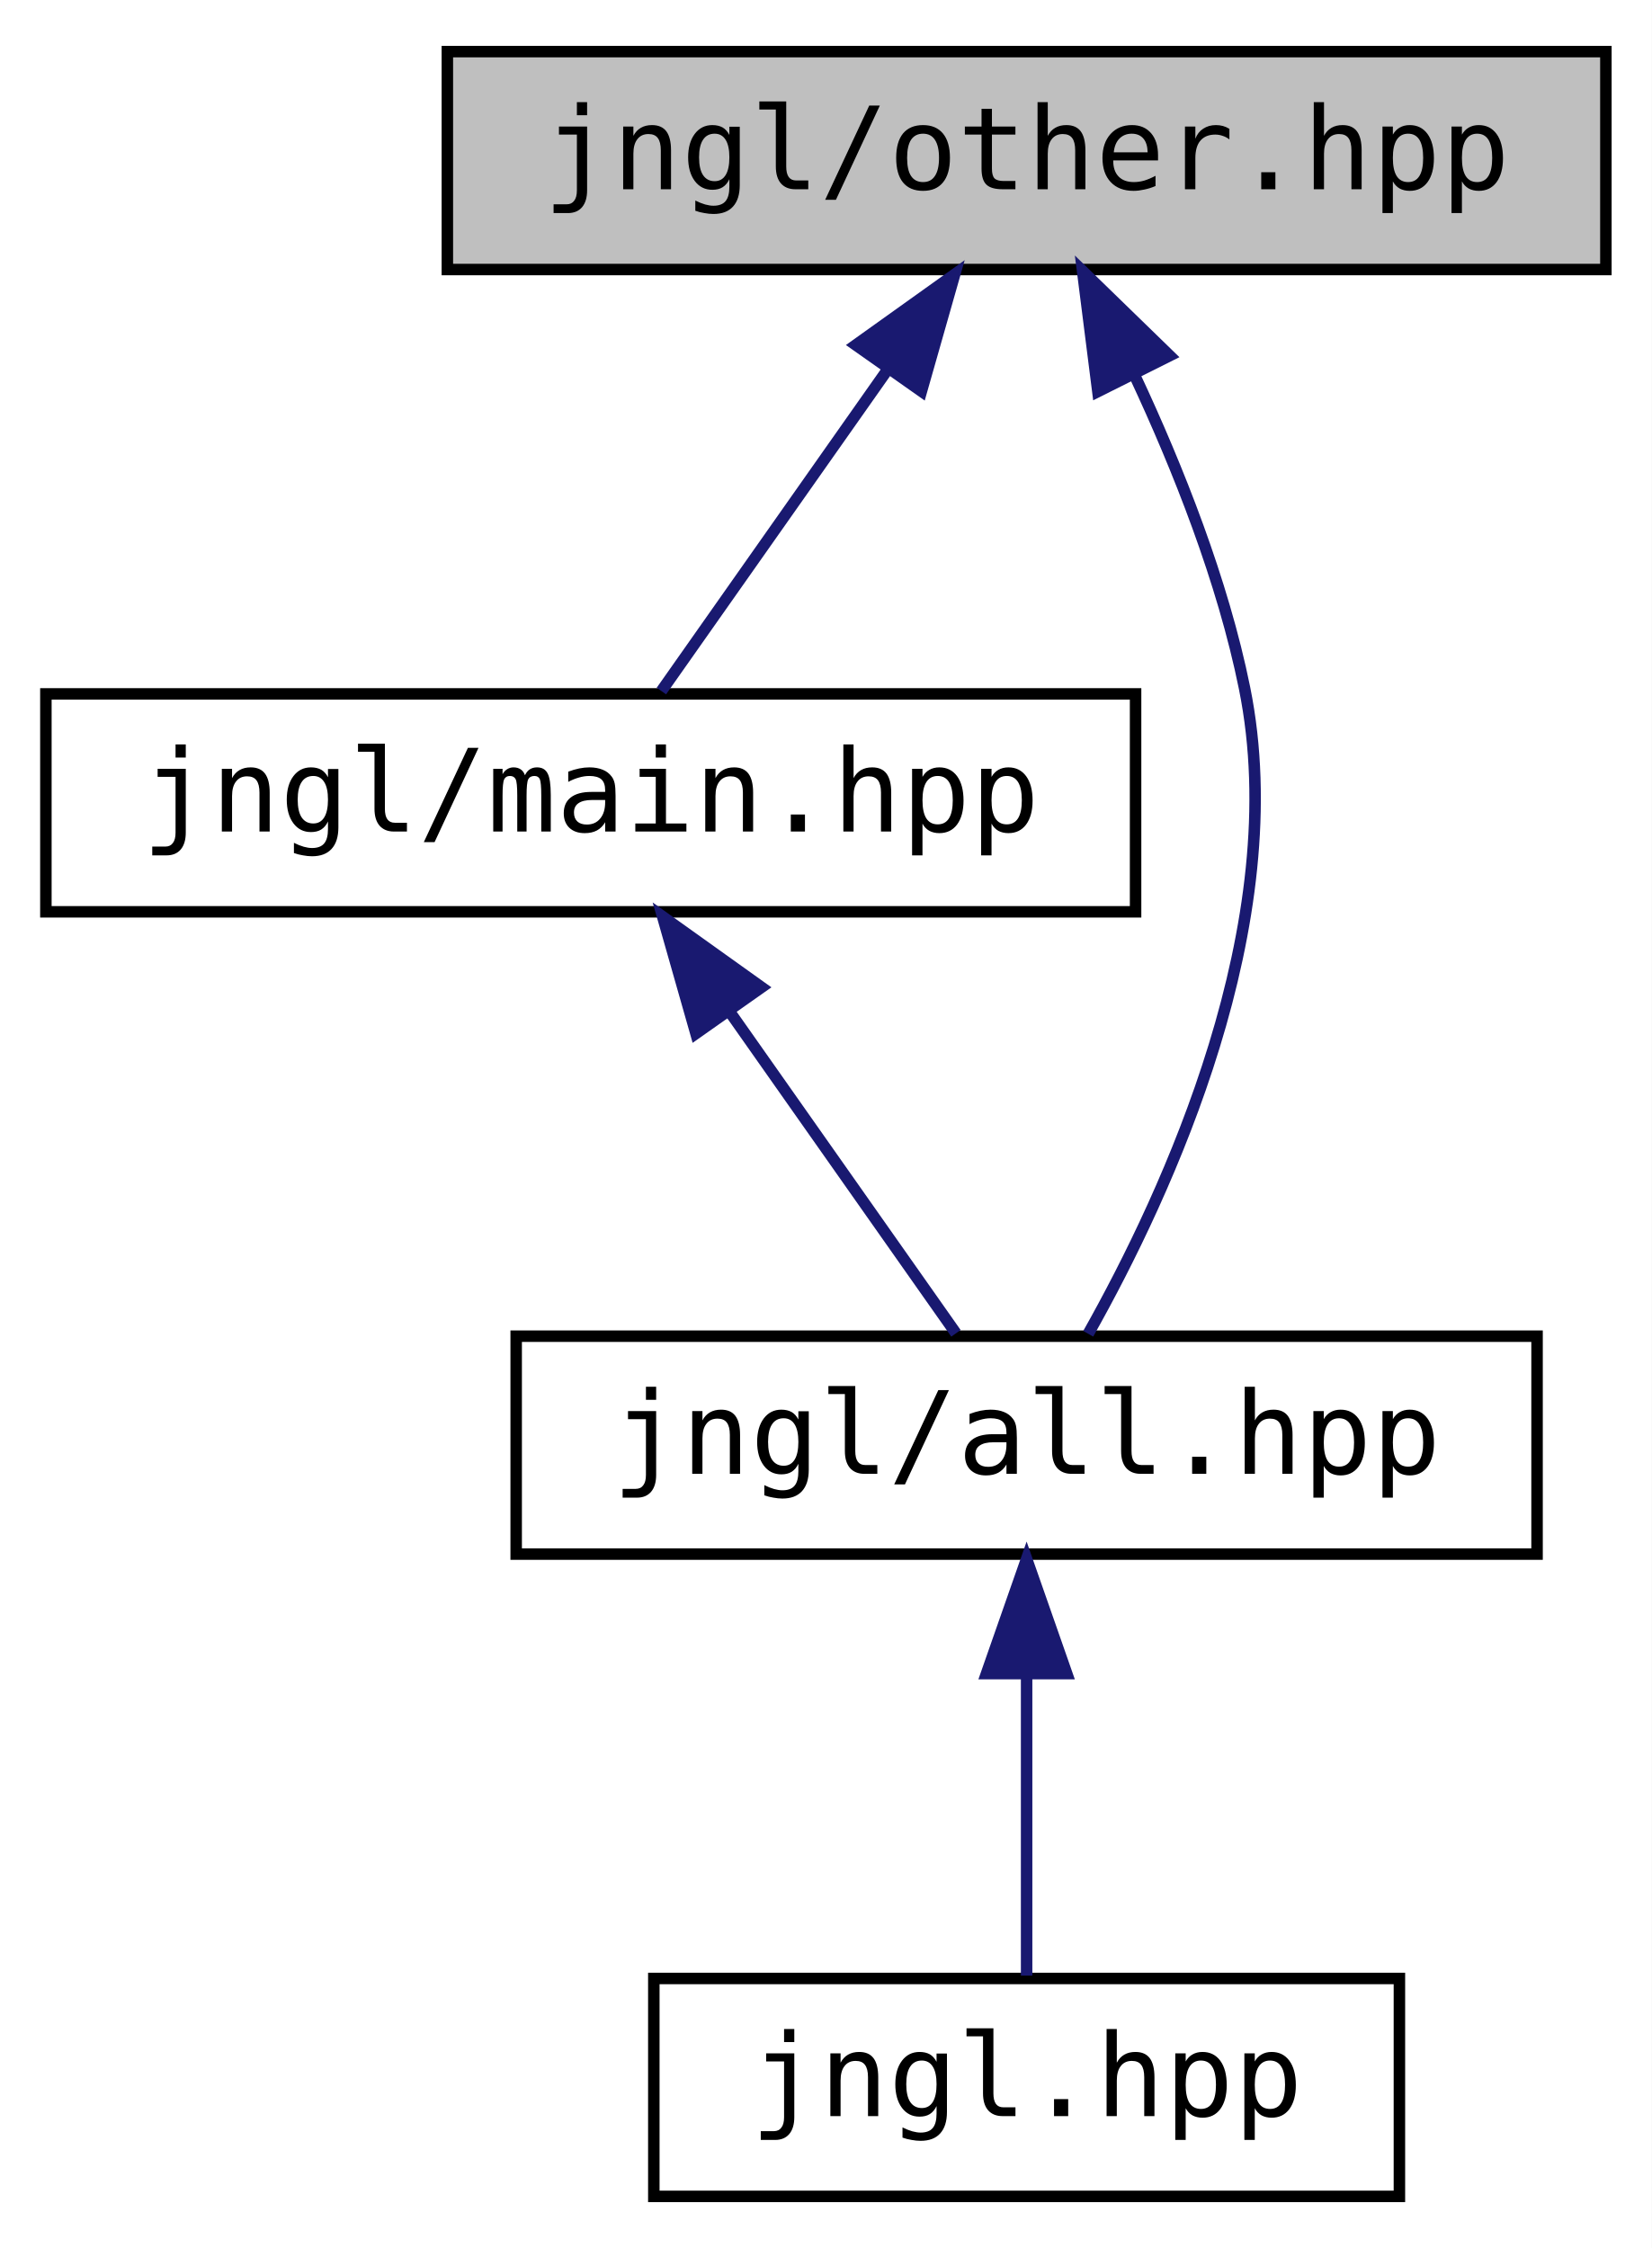
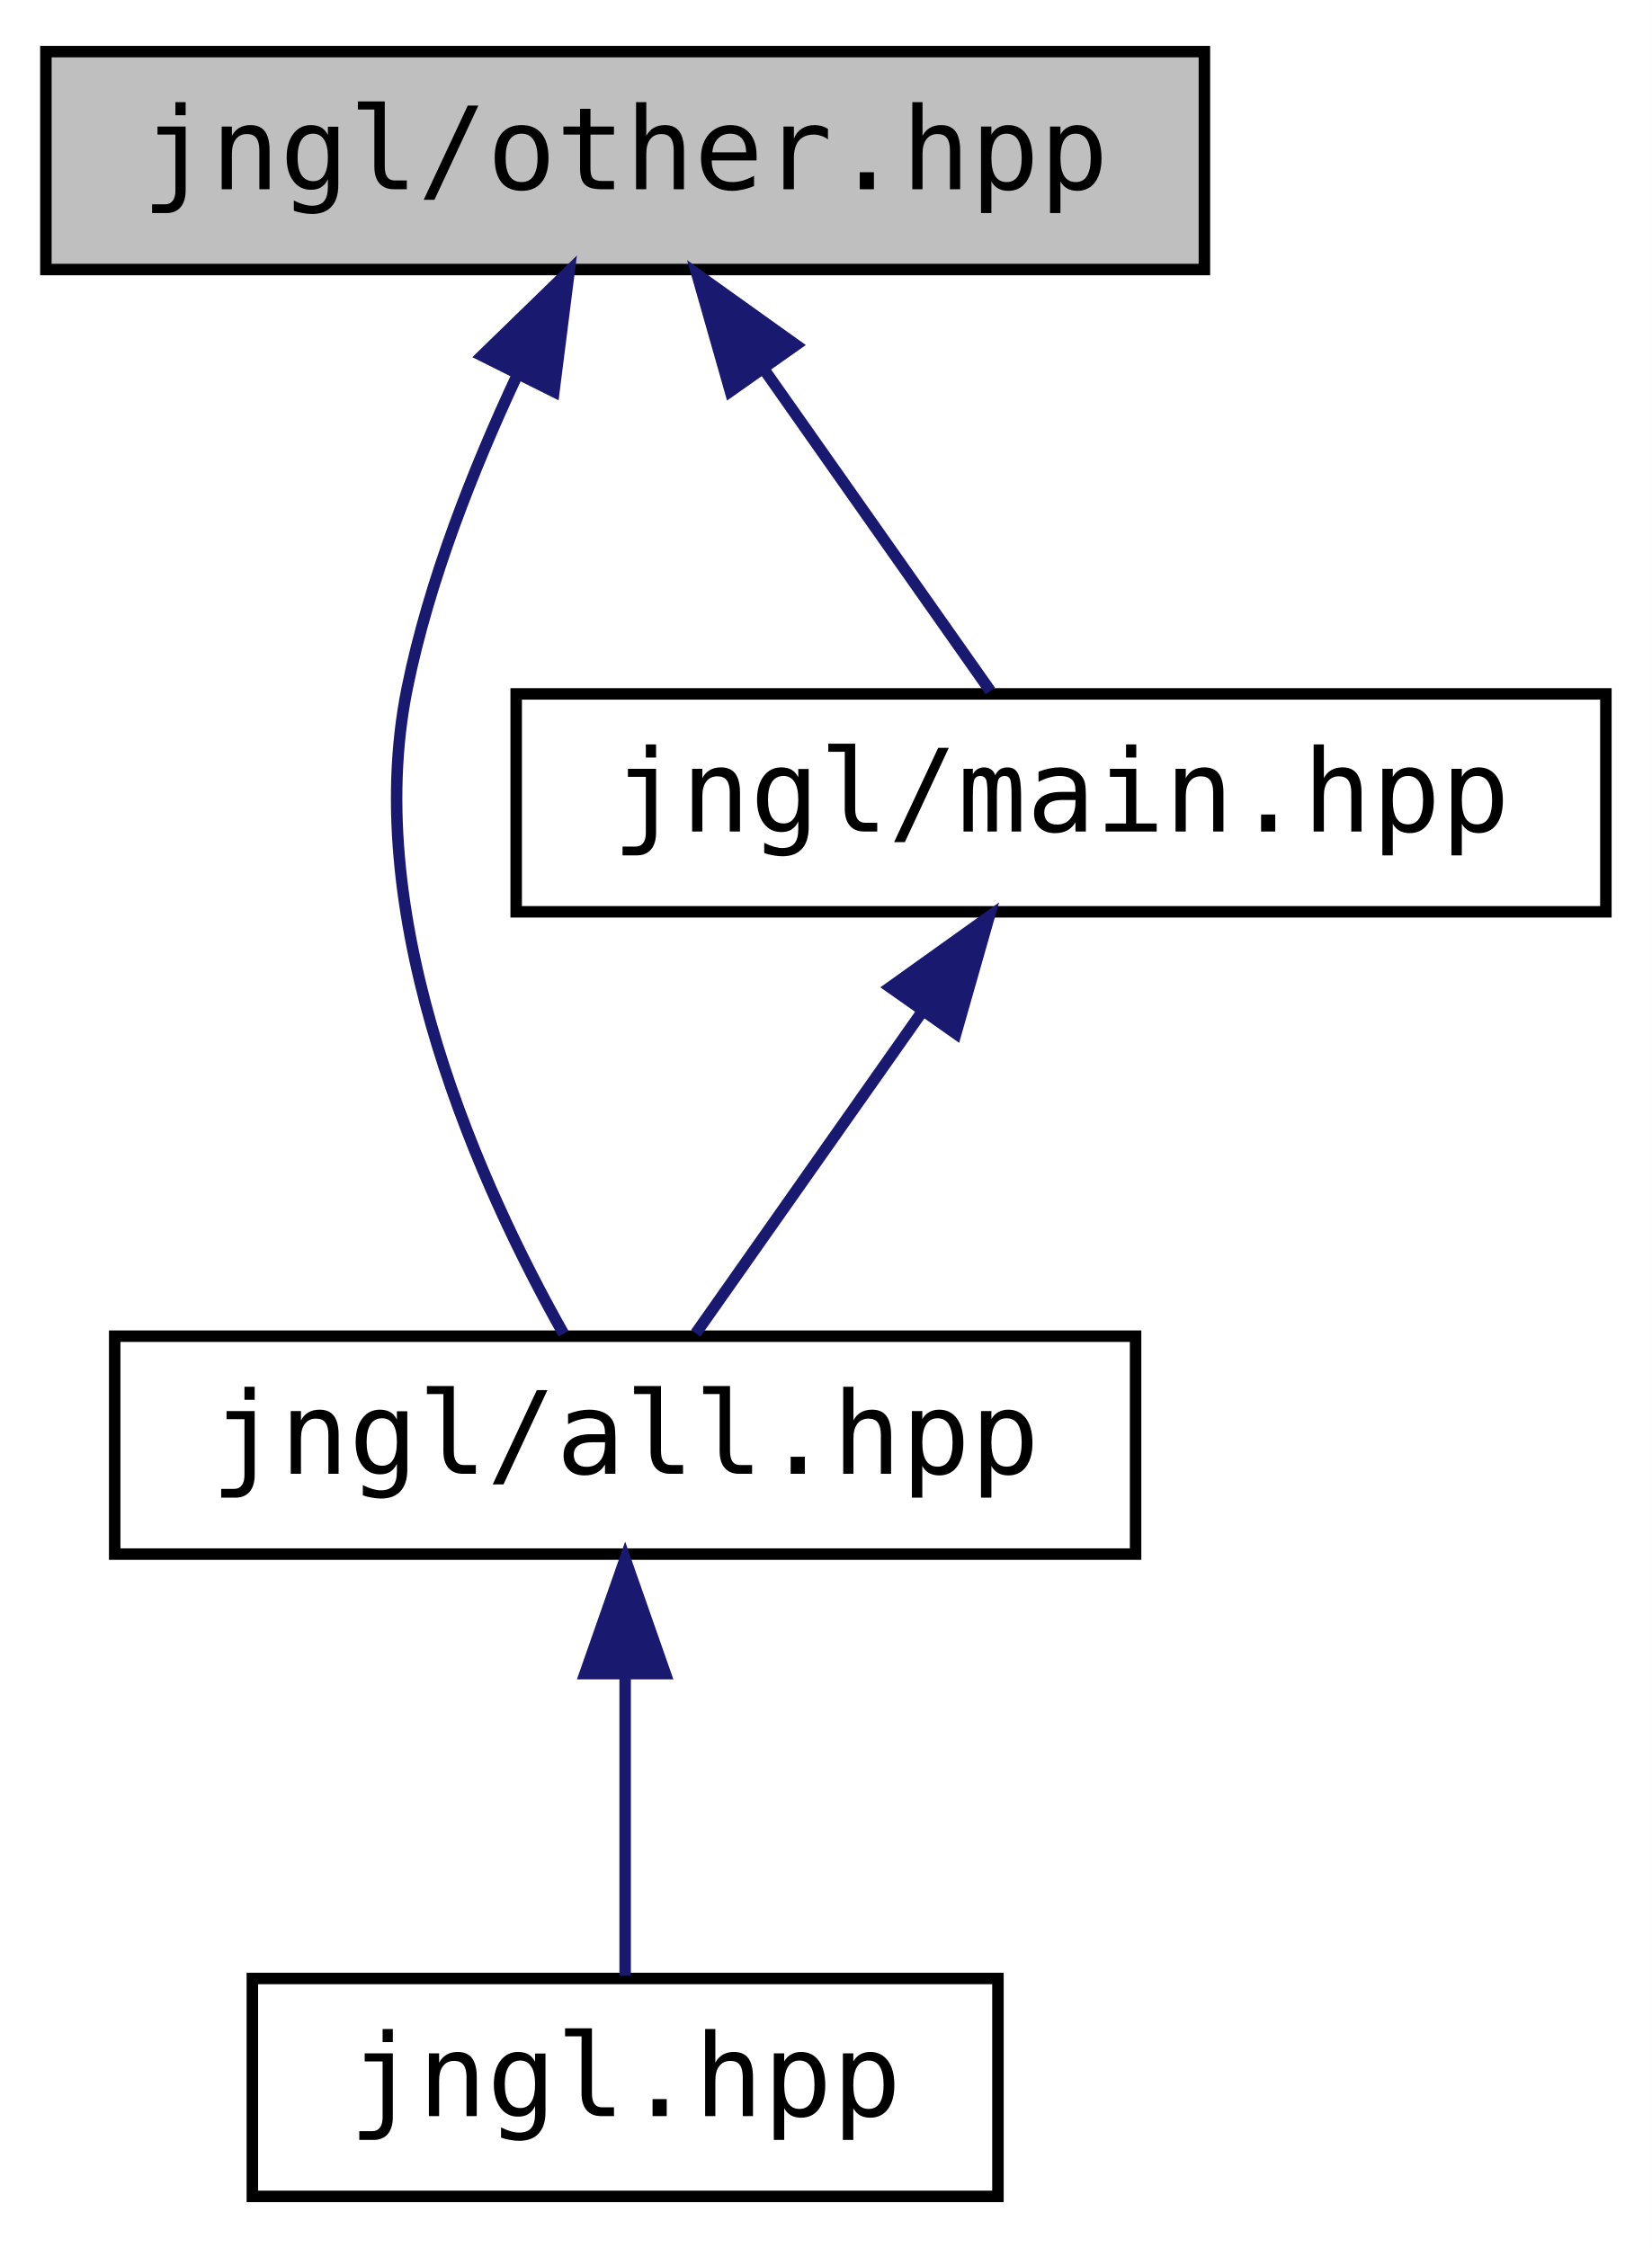
<svg xmlns="http://www.w3.org/2000/svg" xmlns:xlink="http://www.w3.org/1999/xlink" width="144pt" height="196pt" viewBox="0.00 0.00 144.00 196.00">
  <g id="graph0" class="graph" transform="scale(1 1) rotate(0) translate(4 192)">
    <polygon fill="white" stroke="transparent" points="-4,4 -4,-192 140,-192 140,4 -4,4" />
    <g id="node1" class="node">
      <g id="a_node1">
        <a xlink:title=" ">
-           <polygon fill="#bfbfbf" stroke="black" points="35,-168.5 35,-187.5 136,-187.5 136,-168.5 35,-168.5" />
-           <text text-anchor="middle" x="85.5" y="-175.5" font-family="'Consolas',monospace" font-size="10.00">jngl/other.hpp</text>
+           <polygon fill="#bfbfbf" stroke="black" points="0,-168.5 0,-187.5 101,-187.5 101,-168.5 0,-168.5" />
+           <text text-anchor="middle" x="50.5" y="-175.5" font-family="'Consolas',monospace" font-size="10.00">jngl/other.hpp</text>
        </a>
      </g>
    </g>
    <g id="node2" class="node">
      <g id="a_node2">
-         <a xlink:href="main_8hpp_source.html" target="_top" xlink:title=" ">
-           <polygon fill="white" stroke="black" points="0,-112.5 0,-131.5 95,-131.5 95,-112.5 0,-112.5" />
-           <text text-anchor="middle" x="47.5" y="-119.5" font-family="'Consolas',monospace" font-size="10.00">jngl/main.hpp</text>
+         <a xlink:href="all_8hpp.html" target="_top" xlink:title="Includes all JNGL headers.">
+           <polygon fill="white" stroke="black" points="6,-56.5 6,-75.5 95,-75.5 95,-56.5 6,-56.5" />
+           <text text-anchor="middle" x="50.5" y="-63.5" font-family="'Consolas',monospace" font-size="10.00">jngl/all.hpp</text>
        </a>
      </g>
    </g>
    <g id="edge1" class="edge">
-       <path fill="none" stroke="midnightblue" d="M73.44,-159.86C66.86,-150.5 58.99,-139.33 53.66,-131.75" />
-       <polygon fill="midnightblue" stroke="midnightblue" points="70.61,-161.92 79.23,-168.08 76.33,-157.89 70.61,-161.92" />
-     </g>
-     <g id="node3" class="node">
-       <g id="a_node3">
-         <a xlink:href="all_8hpp.html" target="_top" xlink:title="Includes all JNGL headers.">
-           <polygon fill="white" stroke="black" points="41,-56.5 41,-75.5 130,-75.5 130,-56.5 41,-56.5" />
-           <text text-anchor="middle" x="85.5" y="-63.5" font-family="'Consolas',monospace" font-size="10.00">jngl/all.hpp</text>
-         </a>
-       </g>
-     </g>
-     <g id="edge4" class="edge">
-       <path fill="none" stroke="midnightblue" d="M94.93,-159.25C98.71,-151.17 102.61,-141.35 104.5,-132 108.65,-111.49 97.84,-88.08 90.87,-75.71" />
-       <polygon fill="midnightblue" stroke="midnightblue" points="91.71,-157.86 90.38,-168.37 97.97,-160.99 91.71,-157.86" />
-     </g>
-     <g id="edge2" class="edge">
-       <path fill="none" stroke="midnightblue" d="M59.56,-103.86C66.14,-94.5 74.01,-83.33 79.34,-75.75" />
-       <polygon fill="midnightblue" stroke="midnightblue" points="56.67,-101.89 53.77,-112.08 62.39,-105.92 56.67,-101.89" />
+       <path fill="none" stroke="midnightblue" d="M41.07,-159.25C37.29,-151.17 33.39,-141.35 31.5,-132 27.35,-111.49 38.16,-88.08 45.13,-75.71" />
+       <polygon fill="midnightblue" stroke="midnightblue" points="38.03,-160.99 45.62,-168.37 44.29,-157.86 38.03,-160.99" />
    </g>
    <g id="node4" class="node">
      <g id="a_node4">
-         <a xlink:href="jngl_8hpp_source.html" target="_top" xlink:title=" ">
-           <polygon fill="white" stroke="black" points="53,-0.5 53,-19.5 118,-19.5 118,-0.5 53,-0.5" />
-           <text text-anchor="middle" x="85.5" y="-7.5" font-family="'Consolas',monospace" font-size="10.00">jngl.hpp</text>
+         <a xlink:href="main_8hpp_source.html" target="_top" xlink:title=" ">
+           <polygon fill="white" stroke="black" points="41,-112.5 41,-131.5 136,-131.5 136,-112.5 41,-112.5" />
+           <text text-anchor="middle" x="88.5" y="-119.5" font-family="'Consolas',monospace" font-size="10.00">jngl/main.hpp</text>
        </a>
      </g>
    </g>
    <g id="edge3" class="edge">
-       <path fill="none" stroke="midnightblue" d="M85.5,-45.8C85.5,-36.91 85.5,-26.78 85.5,-19.75" />
-       <polygon fill="midnightblue" stroke="midnightblue" points="82,-46.08 85.5,-56.08 89,-46.08 82,-46.08" />
+       <path fill="none" stroke="midnightblue" d="M62.56,-159.86C69.14,-150.5 77.01,-139.33 82.34,-131.75" />
+       <polygon fill="midnightblue" stroke="midnightblue" points="59.67,-157.89 56.77,-168.08 65.39,-161.92 59.67,-157.89" />
+     </g>
+     <g id="node3" class="node">
+       <g id="a_node3">
+         <a xlink:href="jngl_8hpp_source.html" target="_top" xlink:title=" ">
+           <polygon fill="white" stroke="black" points="18,-0.5 18,-19.5 83,-19.5 83,-0.5 18,-0.5" />
+           <text text-anchor="middle" x="50.5" y="-7.5" font-family="'Consolas',monospace" font-size="10.00">jngl.hpp</text>
+         </a>
+       </g>
+     </g>
+     <g id="edge2" class="edge">
+       <path fill="none" stroke="midnightblue" d="M50.5,-45.8C50.5,-36.91 50.5,-26.78 50.5,-19.75" />
+       <polygon fill="midnightblue" stroke="midnightblue" points="47,-46.08 50.5,-56.08 54,-46.08 47,-46.08" />
+     </g>
+     <g id="edge4" class="edge">
+       <path fill="none" stroke="midnightblue" d="M76.44,-103.86C69.86,-94.5 61.99,-83.33 56.66,-75.75" />
+       <polygon fill="midnightblue" stroke="midnightblue" points="73.61,-105.92 82.23,-112.08 79.33,-101.89 73.61,-105.92" />
    </g>
  </g>
</svg>
